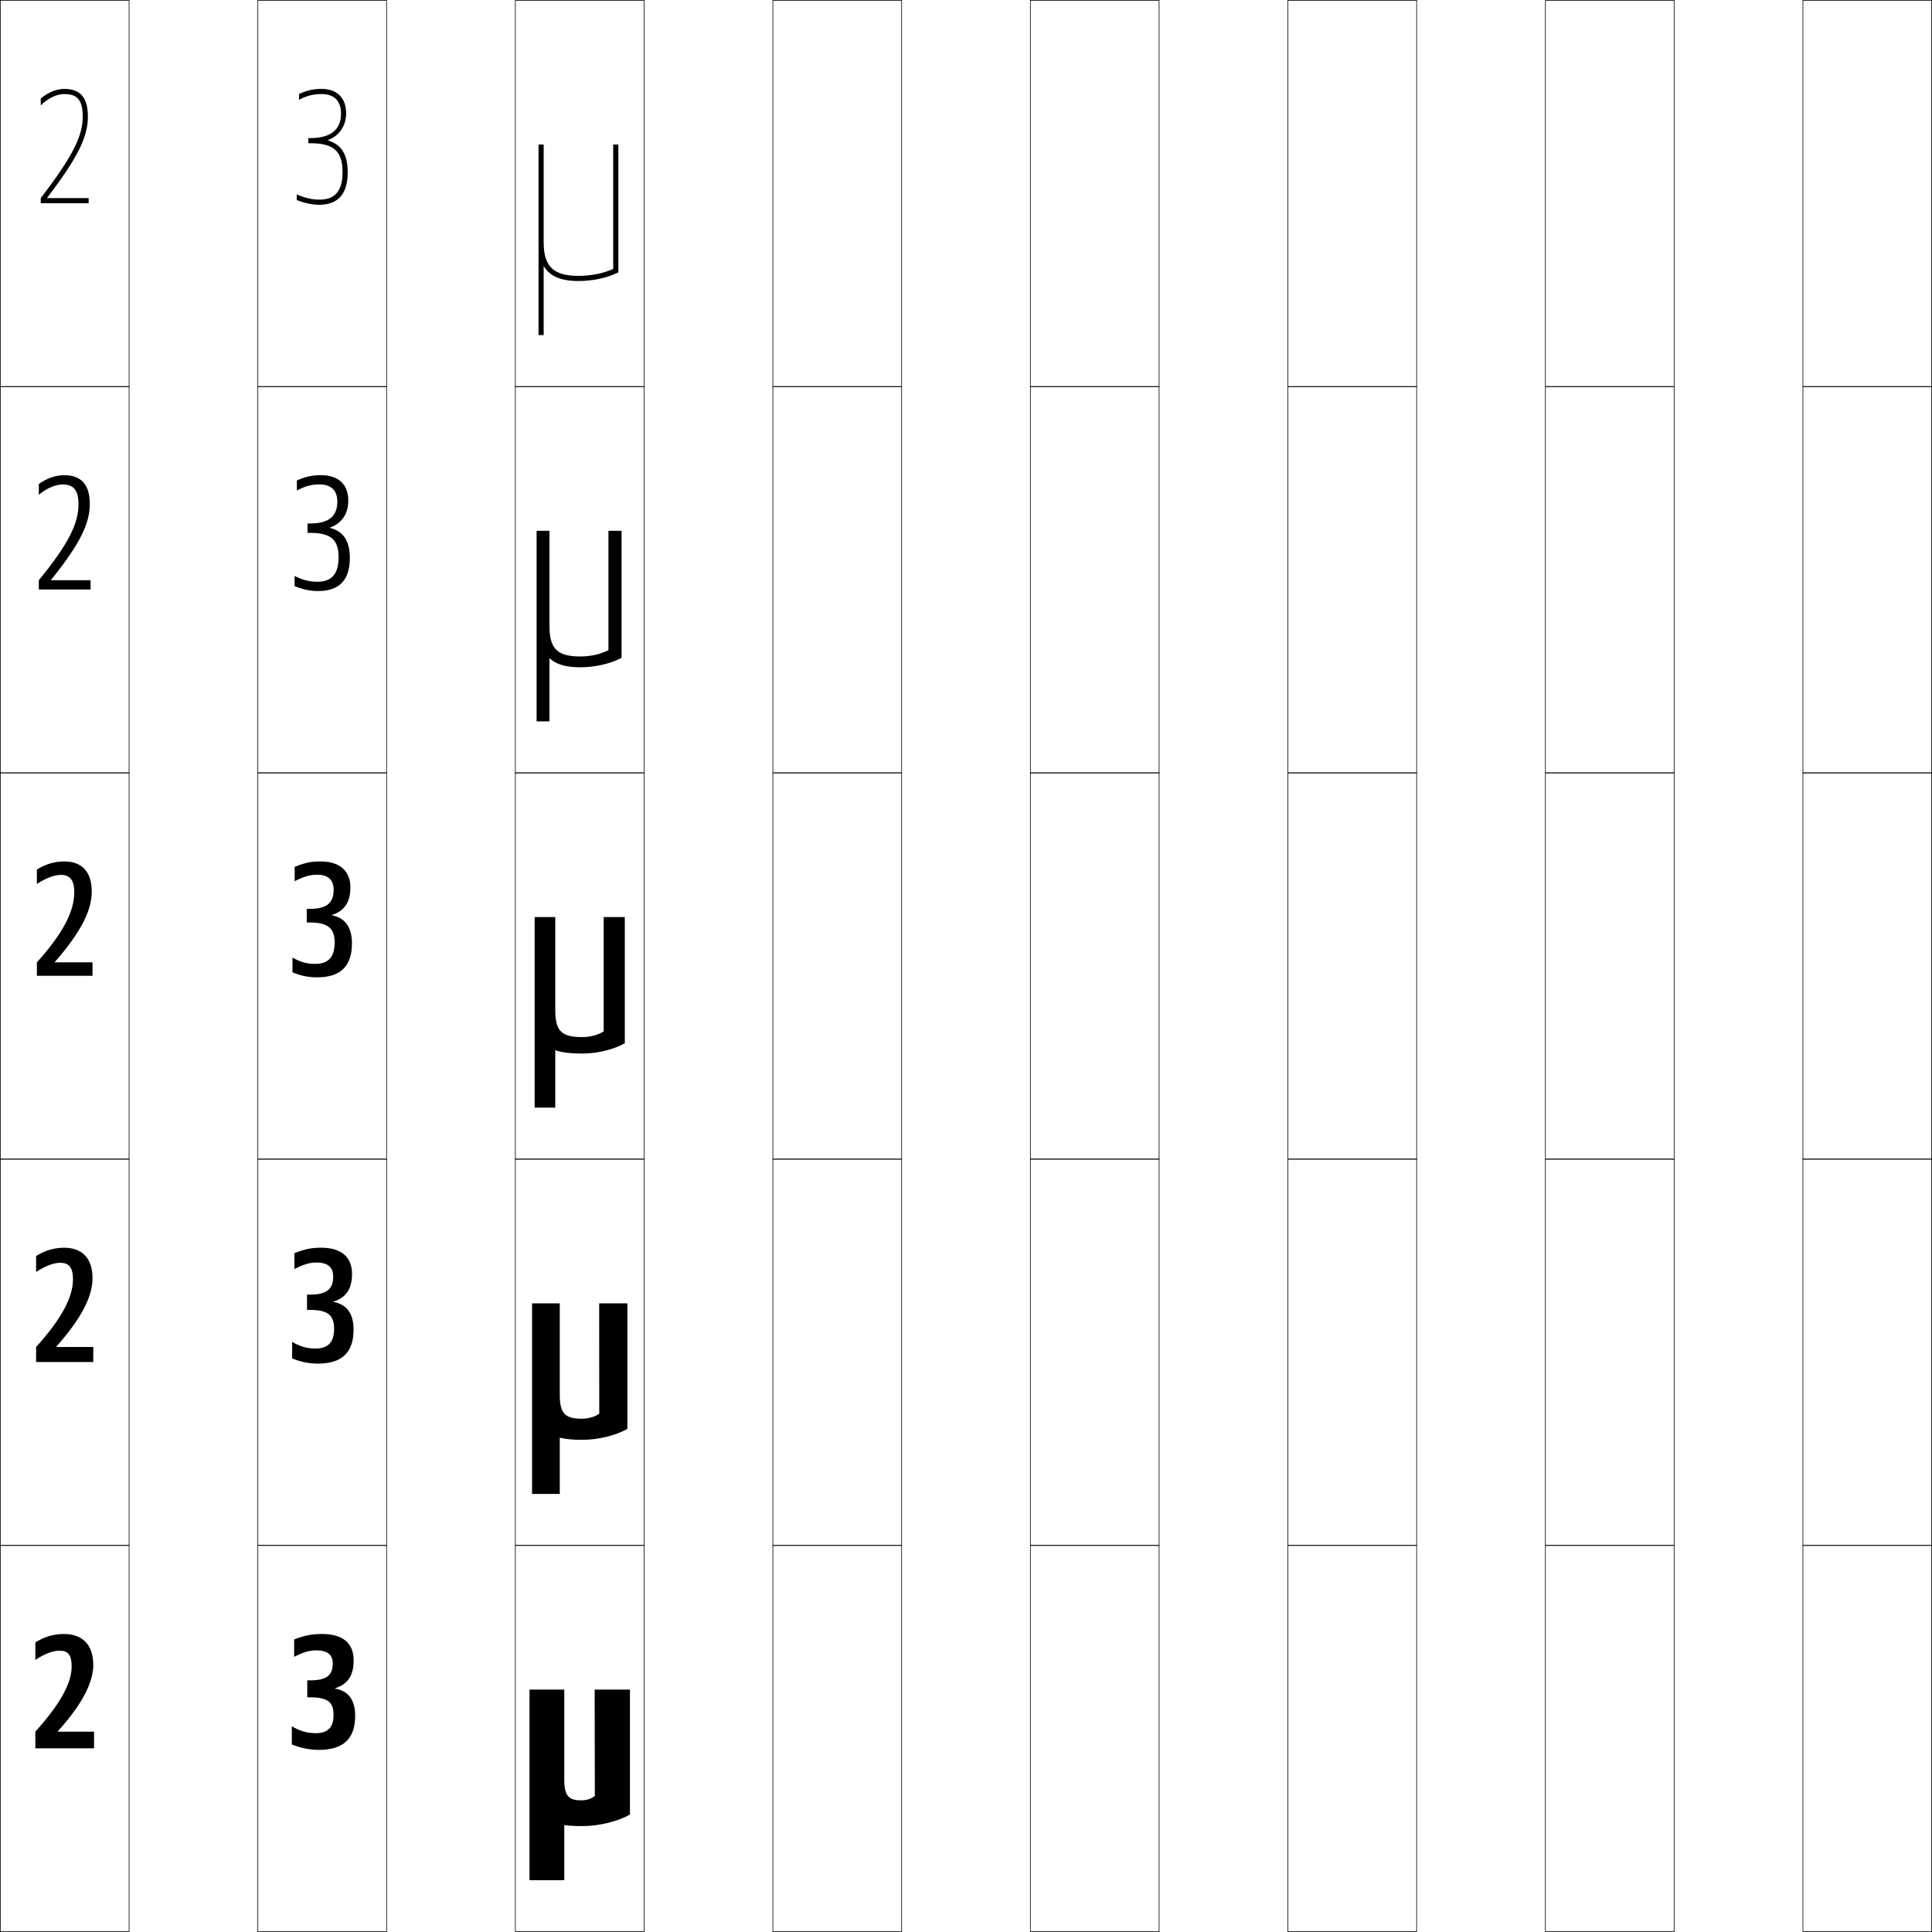
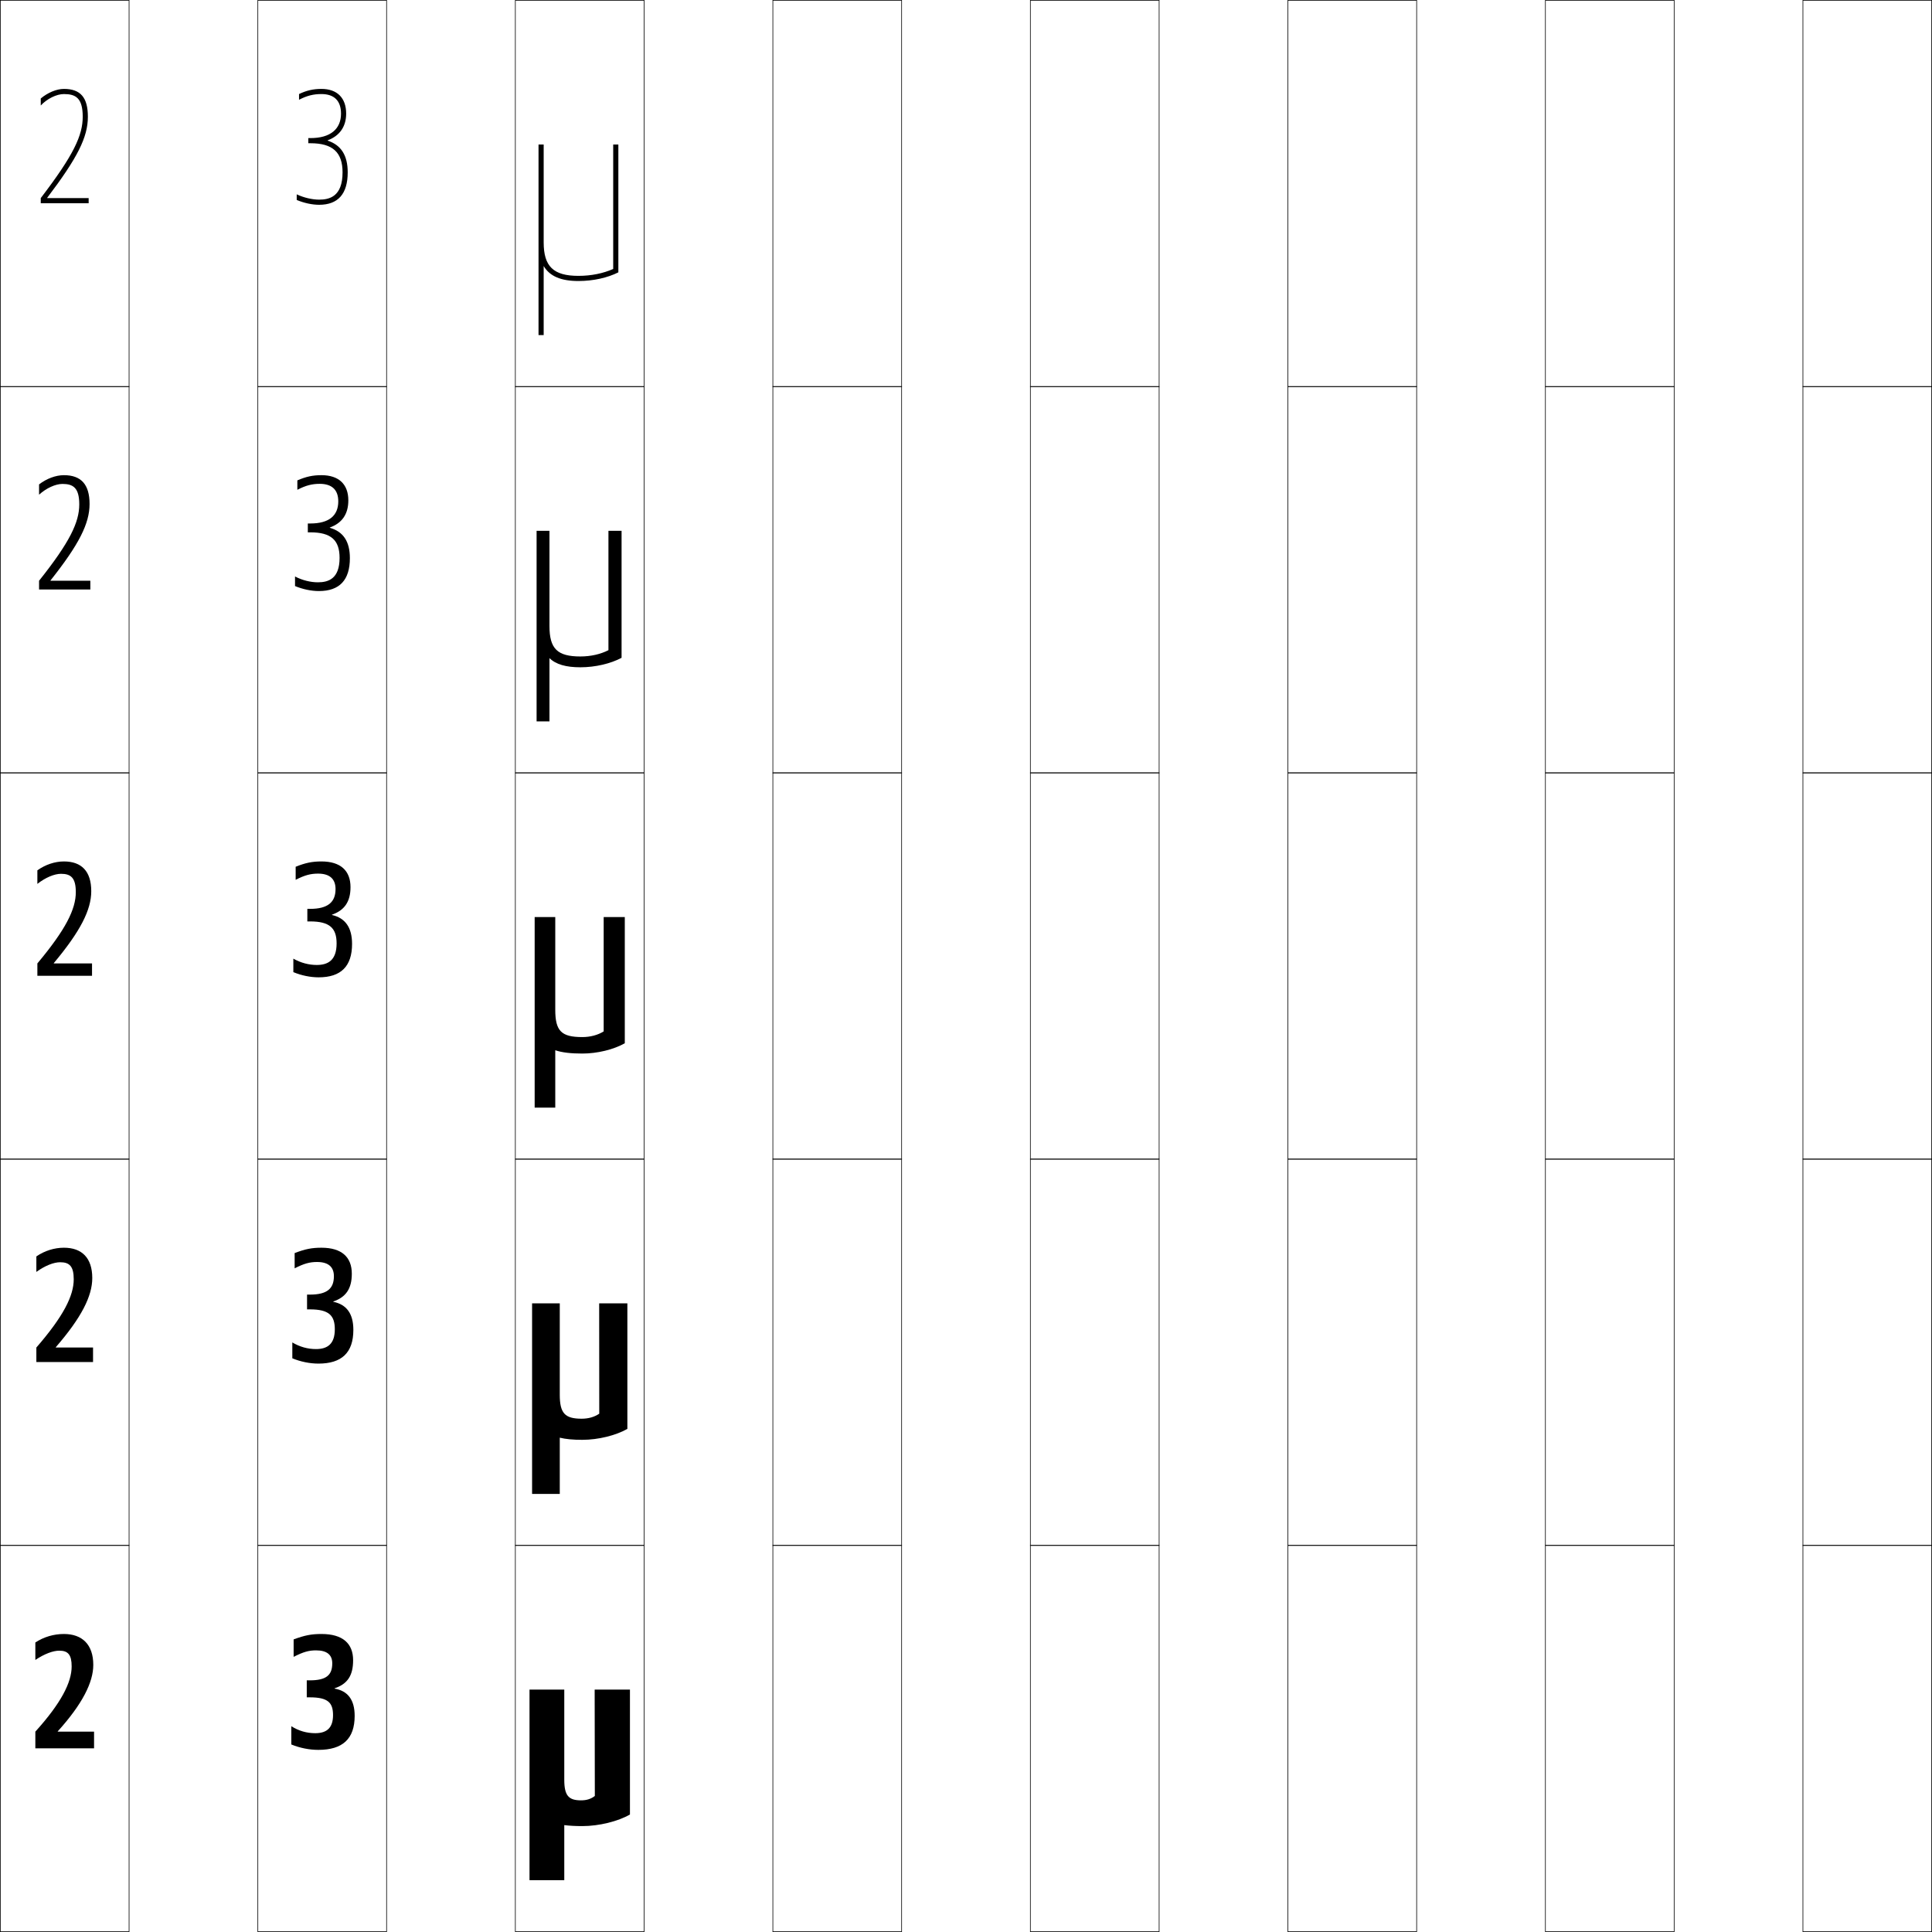
<svg xmlns="http://www.w3.org/2000/svg" width="750.25" height="750.25" viewBox="0 0 750.25 750.25" overflow="visible" enable-background="new 0 0 750.25 750.25" xml:space="preserve">
  <g id="レイヤー1">
    <g>
      <rect x="0.125" y="0.125" fill="none" stroke="#000000" stroke-width="0.25" width="50" height="150" />
      <rect x="100.125" y="0.125" fill="none" stroke="#000000" stroke-width="0.25" width="50" height="150" />
      <rect x="200.125" y="0.125" fill="none" stroke="#000000" stroke-width="0.25" width="50" height="150" />
      <rect x="300.125" y="0.125" fill="none" stroke="#000000" stroke-width="0.25" width="50" height="150" />
      <rect x="400.125" y="0.125" fill="none" stroke="#000000" stroke-width="0.25" width="50" height="150" />
      <rect x="500.125" y="0.125" fill="none" stroke="#000000" stroke-width="0.25" width="50" height="150" />
      <rect x="600.125" y="0.125" fill="none" stroke="#000000" stroke-width="0.25" width="50" height="150" />
      <rect x="0.125" y="150.125" fill="none" stroke="#000000" stroke-width="0.25" width="50" height="150" />
      <rect x="100.125" y="150.125" fill="none" stroke="#000000" stroke-width="0.25" width="50" height="150" />
      <rect x="200.125" y="150.125" fill="none" stroke="#000000" stroke-width="0.25" width="50" height="150" />
      <rect x="300.125" y="150.125" fill="none" stroke="#000000" stroke-width="0.25" width="50" height="150" />
      <rect x="400.125" y="150.125" fill="none" stroke="#000000" stroke-width="0.25" width="50" height="150" />
      <rect x="500.125" y="150.125" fill="none" stroke="#000000" stroke-width="0.25" width="50" height="150" />
      <rect x="600.125" y="150.125" fill="none" stroke="#000000" stroke-width="0.25" width="50" height="150" />
      <rect x="0.125" y="300.125" fill="none" stroke="#000000" stroke-width="0.25" width="50" height="150" />
      <rect x="100.125" y="300.125" fill="none" stroke="#000000" stroke-width="0.25" width="50" height="150" />
      <rect x="200.125" y="300.125" fill="none" stroke="#000000" stroke-width="0.25" width="50" height="150" />
      <rect x="300.125" y="300.125" fill="none" stroke="#000000" stroke-width="0.25" width="50" height="150" />
      <rect x="400.125" y="300.125" fill="none" stroke="#000000" stroke-width="0.25" width="50" height="150" />
      <rect x="500.125" y="300.125" fill="none" stroke="#000000" stroke-width="0.25" width="50" height="150" />
      <rect x="600.125" y="300.125" fill="none" stroke="#000000" stroke-width="0.25" width="50" height="150" />
      <rect x="0.125" y="450.125" fill="none" stroke="#000000" stroke-width="0.25" width="50" height="150" />
      <rect x="100.125" y="450.125" fill="none" stroke="#000000" stroke-width="0.25" width="50" height="150" />
      <rect x="200.125" y="450.125" fill="none" stroke="#000000" stroke-width="0.25" width="50" height="150" />
      <rect x="300.125" y="450.125" fill="none" stroke="#000000" stroke-width="0.25" width="50" height="150" />
      <rect x="400.125" y="450.125" fill="none" stroke="#000000" stroke-width="0.25" width="50" height="150" />
      <rect x="500.125" y="450.125" fill="none" stroke="#000000" stroke-width="0.25" width="50" height="150" />
      <rect x="600.125" y="450.125" fill="none" stroke="#000000" stroke-width="0.25" width="50" height="150" />
      <rect x="0.125" y="600.125" fill="none" stroke="#000000" stroke-width="0.25" width="50" height="150" />
      <rect x="100.125" y="600.125" fill="none" stroke="#000000" stroke-width="0.25" width="50" height="150" />
      <rect x="200.125" y="600.125" fill="none" stroke="#000000" stroke-width="0.25" width="50" height="150" />
      <rect x="300.125" y="600.125" fill="none" stroke="#000000" stroke-width="0.25" width="50" height="150" />
      <rect x="400.125" y="600.125" fill="none" stroke="#000000" stroke-width="0.25" width="50" height="150" />
      <rect x="500.125" y="600.125" fill="none" stroke="#000000" stroke-width="0.25" width="50" height="150" />
      <rect x="600.125" y="600.125" fill="none" stroke="#000000" stroke-width="0.25" width="50" height="150" />
      <rect x="700.125" y="0.125" fill="none" stroke="#000000" stroke-width="0.25" width="50" height="150" />
      <rect x="700.125" y="150.125" fill="none" stroke="#000000" stroke-width="0.25" width="50" height="150" />
      <rect x="700.125" y="300.125" fill="none" stroke="#000000" stroke-width="0.25" width="50" height="150" />
      <rect x="700.125" y="450.125" fill="none" stroke="#000000" stroke-width="0.25" width="50" height="150" />
      <rect x="700.125" y="600.125" fill="none" stroke="#000000" stroke-width="0.25" width="50" height="150" />
    </g>
    <g>
      <path d="M240.125,56.125v49.635c-4.133,2.086-9.725,3.365-15.5,3.365      c-6.775,0-11.178-1.85-13.5-5.829V130.125h-2V56.125h2V94.125c0,9.354,3.785,13,13.5,13      c4.923,0,9.562-0.941,13.5-2.679V56.125H240.125z" />
      <path d="M241.375,206.125v49.317c-4.196,2.251-10.165,3.683-16,3.683      c-5.587,0-9.508-1.115-12-3.556V280.125h-5v-74h5v37c0,8.81,3.077,11.8,12,11.8      c4.024,0,7.806-0.867,10.9-2.44V206.125H241.375z" />
      <path d="M242.625,356.125v49c-4.26,2.416-10.605,4-16.5,4c-4.399,0-7.838-0.381-10.5-1.283      V430.125h-8v-74h8v36c0,8.266,2.368,10.6,10.5,10.6c3.125,0,6.051-0.793,8.3-2.201      V356.125H242.625z" />
      <path d="M243.625,506.125v48.75c-4.433,2.533-11.278,4.25-17.5,4.25      c-3.518,0-6.396-0.252-8.75-0.832V580.125h-10.75v-74h10.75v35.5      c0,7.227,2.036,9.3,8.5,9.3c2.617,0,4.939-0.651,6.833-1.951L232.675,506.125      H243.625z" />
      <path d="M244.625,656.125v48.5c-4.605,2.65-11.95,4.5-18.5,4.5c-2.636,0-4.953-0.122-7-0.382      V730.125h-13.5v-74h13.5v35c0,6.188,1.703,8,6.5,8c2.109,0,3.828-0.51,5.365-1.701L230.925,656.125      H244.625z" />
    </g>
    <g>
-       <path d="M22.425,672.324c9.609-10.626,13.8-19.066,13.8-25.8      c0-7.928-4.326-12-11.4-12c-3.935,0-7.805,1.124-11.1,3.3v6.779      c3.572-2.395,6.902-3.6,9.3-3.6c3.417,0,4.8,1.593,4.8,6.12      c0,6.224-4.121,14.271-14.1,25.32v6.479h22.8v-6.479H22.425V672.324z" />
-       <path d="M21.855,522.954c9.941-11.194,14.07-19.599,14.07-26.579      c0-7.854-4.104-11.851-11.025-11.851c-3.831,0-7.612,1.093-10.875,3.225v6.194      c3.506-2.352,6.902-3.569,9.3-3.569c3.453,0,5.01,1.79,5.01,6.45      c0,6.734-4.204,15.066-14.31,26.25v5.85h22.199v-5.85H21.855V522.954z" />
-       <path d="M21.285,373.584C31.559,361.822,35.625,353.453,35.625,346.225      c0-7.778-3.884-11.7-10.65-11.7c-3.728,0-7.42,1.062-10.65,3.149v5.609      c3.441-2.309,6.903-3.539,9.3-3.539c3.489,0,5.22,1.988,5.22,6.779      c0,7.247-4.287,15.861-14.52,27.181v5.22h21.6v-5.22H21.285V373.584z" />
-       <path d="M24.9,184.524c-3.299,0-6.855,1.257-9.825,3.433v4.167      c2.95-2.465,6.515-3.99,9.15-3.99c3.998,0,6.26,1.73,6.26,7.79      c0,7.326-3.984,15.483-15.41,29.39v3.61h20.1v-3.61H19.809v-0.12      C30.828,211.553,34.875,203.384,34.875,195.774      C34.875,188.15,31.499,184.524,24.9,184.524z" />
-       <path d="M18.333,76.924v-0.119C30.098,61.284,34.125,53.315,34.125,45.324      c0-7.469-2.868-10.8-9.3-10.8c-2.869,0-6.29,1.453-9,3.717v2.724      c2.458-2.622,6.126-4.44,9-4.44c4.507,0,7.3,1.472,7.3,8.8      c0,7.404-3.682,15.104-16.3,31.6v2h18.6v-2H18.333z" />
+       <path d="M18.333,76.924h16.092v2H15.825v-2C28.67,60.132,32.125,52.535,32.125,45.325      c0-7.328-2.793-8.8-7.3-8.8c-2.874,0-6.542,1.818-9,4.44v-2.724      c2.71-2.264,6.131-3.717,9-3.717c6.432,0,9.3,3.331,9.3,10.8      c0,7.991-4.027,15.959-15.792,31.48V76.924z" />
+       <path d="M24.263,187.924c-2.725,0-6.287,1.627-9.094,4.178v-3.992      c2.893-2.236,6.454-3.586,9.656-3.586c6.632,0,9.956,3.563,9.956,11.175      c0,7.598-4.079,15.714-15.17,29.705v0.12h15.47v3.4H15.169v-3.4      c11.949-14.997,15.612-22.735,15.612-29.637      C30.781,189.434,28.429,187.924,24.263,187.924z" />
+       <path d="M23.7,339.324c-2.576,0-6.033,1.436-9.188,3.916v-5.26      c3.076-2.208,6.777-3.456,10.312-3.456c6.833,0,10.612,3.795,10.612,11.55      c0,7.205-4.13,15.469-14.547,27.93v0.12h14.847v4.801H14.513v-4.801      C25.566,360.922,29.438,353.043,29.438,346.449      C29.438,340.871,27.526,339.324,23.7,339.324z" />
+       <path d="M23.362,490.164c-2.486,0-5.88,1.32-9.243,3.758v-6.02      c3.186-2.191,6.971-3.378,10.706-3.378c6.953,0,11.006,3.935,11.006,11.774      c0,6.971-4.16,15.322-14.173,26.865v0.12h14.473v5.641H14.119v-5.641      c10.516-12.125,14.512-20.089,14.512-26.497      C28.631,491.734,26.984,490.164,23.362,490.164z" />
+       <path d="M22.425,672.444h14.1v6.48H13.725v-6.48      c9.979-11.048,14.1-19.097,14.1-25.319c0-4.528-1.383-6.121-4.8-6.121      c-2.397,0-5.728,1.206-9.3,3.601v-6.78      c3.295-2.176,7.166-3.3,11.1-3.3c7.074,0,11.4,4.073,11.4,12      c0,6.734-4.191,15.174-13.8,25.8V672.444z" />
    </g>
    <g>
-       <path d="M125.025,634.524c-3.881,0-6.462,0.499-10.801,2.101v6.779      c3.803-1.939,5.941-2.52,8.7-2.52c4.3,0,6.3,1.785,6.3,5.039      c0,4.52-2.268,6.601-8.699,6.601h-1.2V659.125h1.2c7.034,0,9,2.072,9,6.899      c0,4.862-2.32,7.021-6.9,7.021c-3.299,0-6.354-0.864-9.3-2.701v7.08      c3.337,1.373,7.013,2.101,10.5,2.101c9.403,0,14.1-4.249,14.1-13.2      c0-6.258-2.665-9.709-7.8-10.59v-0.121      c4.928-1.639,7.2-4.843,7.2-10.889      C137.325,638.242,133.334,634.524,125.025,634.524z" />
-       <path d="M124.756,484.524c-3.818,0-6.205,0.477-10.425,2.101v6.18      c3.747-1.926,5.938-2.52,8.775-2.52c4.223,0,6.289,1.924,6.289,5.414      c0,4.822-2.455,7.035-8.969,7.035h-1.2v5.94h1.2      c7.1,0,9.315,2.224,9.315,7.35c0,5.329-2.468,7.65-7.215,7.65      c-3.258,0-6.005-0.759-9.075-2.581v6.405c3.422,1.402,6.585,2.025,10.05,2.025      c9.184,0,13.8-4.219,13.8-13.2c0-6.274-2.708-9.829-7.8-10.74v-0.12      c4.834-1.561,7.2-4.853,7.2-10.814      C136.7,488.268,132.665,484.524,124.756,484.524z" />
-       <path d="M124.487,334.524c-3.755,0-5.948,0.454-10.05,2.101v5.579      c3.69-1.911,5.936-2.52,8.85-2.52c4.146,0,6.277,2.063,6.277,5.79      c0,5.125-2.643,7.47-9.239,7.47H119.125v5.28h1.2      c7.165,0,9.63,2.374,9.63,7.8c0,5.795-2.615,8.28-7.53,8.28      c-3.218,0-5.657-0.652-8.85-2.461v5.73c3.507,1.432,6.157,1.95,9.6,1.95      c8.965,0,13.5-4.188,13.5-13.2c0-6.291-2.751-9.949-7.8-10.89v-0.12      c4.741-1.482,7.2-4.863,7.2-10.74      C136.075,338.292,131.995,334.524,124.487,334.524z" />
-       <path d="M124.656,184.524c-3.458,0-5.85,0.522-9.375,2.046v3.902      c3.381-1.751,5.757-2.368,8.775-2.368c4.559,0,6.938,2.346,6.938,6.695      c0,5.754-3.44,8.485-10.544,8.485h-1.025v3.64h1.025      c8.164,0,11.04,2.792,11.04,9.55c0,7.648-3.905,9.44-8.315,9.44      c-2.913,0-5.779-0.694-8.775-2.257v3.956c3.152,1.304,6.069,1.911,9.15,1.911      c8.165,0,12.3-4.214,12.3-12.9c0-6.584-2.557-10.363-7.731-11.638v-0.12      c5.171-1.842,7.131-5.955,7.131-10.517      C135.25,188.158,131.46,184.524,124.656,184.524z" />
-       <path d="M127.363,54.418c5.602-2.202,7.062-7.046,7.062-10.294      c0-6.101-3.499-9.6-9.6-9.6c-3.161,0-5.751,0.59-8.7,1.991v2.226      c3.072-1.592,5.579-2.217,8.7-2.217c4.972,0,7.6,2.628,7.6,7.6      c0,6.384-4.238,9.5-11.85,9.5h-0.851v2h0.851      c9.163,0,12.45,3.208,12.45,11.3c0,9.501-5.194,10.6-9.101,10.6      c-2.607,0-5.901-0.735-8.7-2.054v2.182c2.797,1.177,5.981,1.872,8.7,1.872      c7.365,0,11.101-4.239,11.101-12.6c0-6.877-2.362-10.778-7.662-12.386V54.418z" />
+       <path d="M127.239,54.611c5.22,1.706,7.786,5.731,7.786,12.313      c0,8.361-3.734,12.601-11.101,12.601c-2.718,0-5.903-0.695-8.7-1.873v-2.181      c2.799,1.318,6.093,2.054,8.7,2.054c3.907,0,9.101-1.1,9.101-10.601      c0-7.76-3.828-11.3-12.45-11.3h-0.851v-2h0.851      c7.726,0,11.85-3.516,11.85-9.5c0-4.972-2.628-7.6-7.6-7.6      c-3.121,0-5.628,0.625-8.7,2.217V36.516c2.949-1.401,5.539-1.991,8.7-1.991      c6.101,0,9.6,3.499,9.6,9.6c0,5.095-2.598,8.672-7.186,10.367V54.611z" />
+       <path d="M124.169,187.887c-3.008,0-5.399,0.611-8.7,2.312v-3.649      c3.383-1.463,5.971-2.025,9.356-2.025c6.791,0,10.443,3.567,10.443,9.788      c0,5.392-2.496,8.853-7.19,10.53v0.12      c5.193,1.448,7.791,5.294,7.791,11.774c0,8.546-4.035,12.789-12.038,12.789      c-2.958,0-6.297-0.706-9.263-1.944v-3.712c2.845,1.479,6.064,2.256,8.888,2.256      c4.117,0,8.413-1.43,8.413-9.482c0-6.843-3.246-9.924-11.372-9.924h-0.96      v-3.438h0.96c7.321,0,10.865-3.067,10.865-8.594      C131.362,190.252,128.931,187.887,124.169,187.887z" />
+       <path d="M123.513,339.25c-2.896,0-5.171,0.597-8.7,2.406v-5.072      c3.817-1.525,6.402-2.06,10.013-2.06c7.481,0,11.287,3.636,11.287,9.976      c0,5.689-2.395,9.033-7.194,10.693v0.12      c5.167,1.19,7.795,4.857,7.795,11.235c0,8.73-4.336,12.976-12.976,12.976      c-3.198,0-6.69-0.716-9.825-2.015v-5.242c2.891,1.641,6.036,2.457,9.075,2.457      c4.327,0,7.726-1.76,7.726-8.363c0-5.926-2.664-8.549-10.294-8.549h-1.069v-4.875      h1.069c6.917,0,9.881-2.619,9.881-7.688C130.3,341.352,128.064,339.25,123.513,339.25z" />
+       <path d="M123.119,490.067c-2.827,0-5.034,0.589-8.7,2.463v-5.926      c4.078-1.563,6.661-2.08,10.406-2.08c7.896,0,11.793,3.677,11.793,10.088      c0,5.868-2.334,9.142-7.197,10.792v0.119      c5.151,1.036,7.797,4.596,7.797,10.913c0,8.841-4.516,13.088-13.538,13.088      c-3.343,0-6.926-0.722-10.163-2.058v-6.16c2.918,1.738,6.019,2.578,9.188,2.578      c4.454,0,7.313-1.959,7.313-7.691c0-5.377-2.315-7.725-9.647-7.725h-1.135      v-5.738h1.135c6.675,0,9.291-2.35,9.291-7.143      C129.663,492.012,127.545,490.067,123.119,490.067z" />
+       <path d="M137.125,644.725c0,6.046-2.273,9.25-7.2,10.89v0.12      c5.136,0.881,7.8,4.333,7.8,10.59c0,8.951-4.696,13.2-14.1,13.2      c-3.487,0-7.162-0.728-10.5-2.1v-7.08c2.946,1.836,6.002,2.7,9.3,2.7      c4.58,0,6.9-2.158,6.9-7.021c0-4.827-1.966-6.899-9-6.899H119.125v-6.601      h1.2c6.433,0,8.7-2.081,8.7-6.6c0-3.254-2-5.04-6.301-5.04      c-2.759,0-4.896,0.58-8.699,2.52V636.625c4.338-1.601,6.919-2.101,10.8-2.101      C133.135,634.524,137.125,638.242,137.125,644.725z" />
    </g>
  </g>
</svg>
